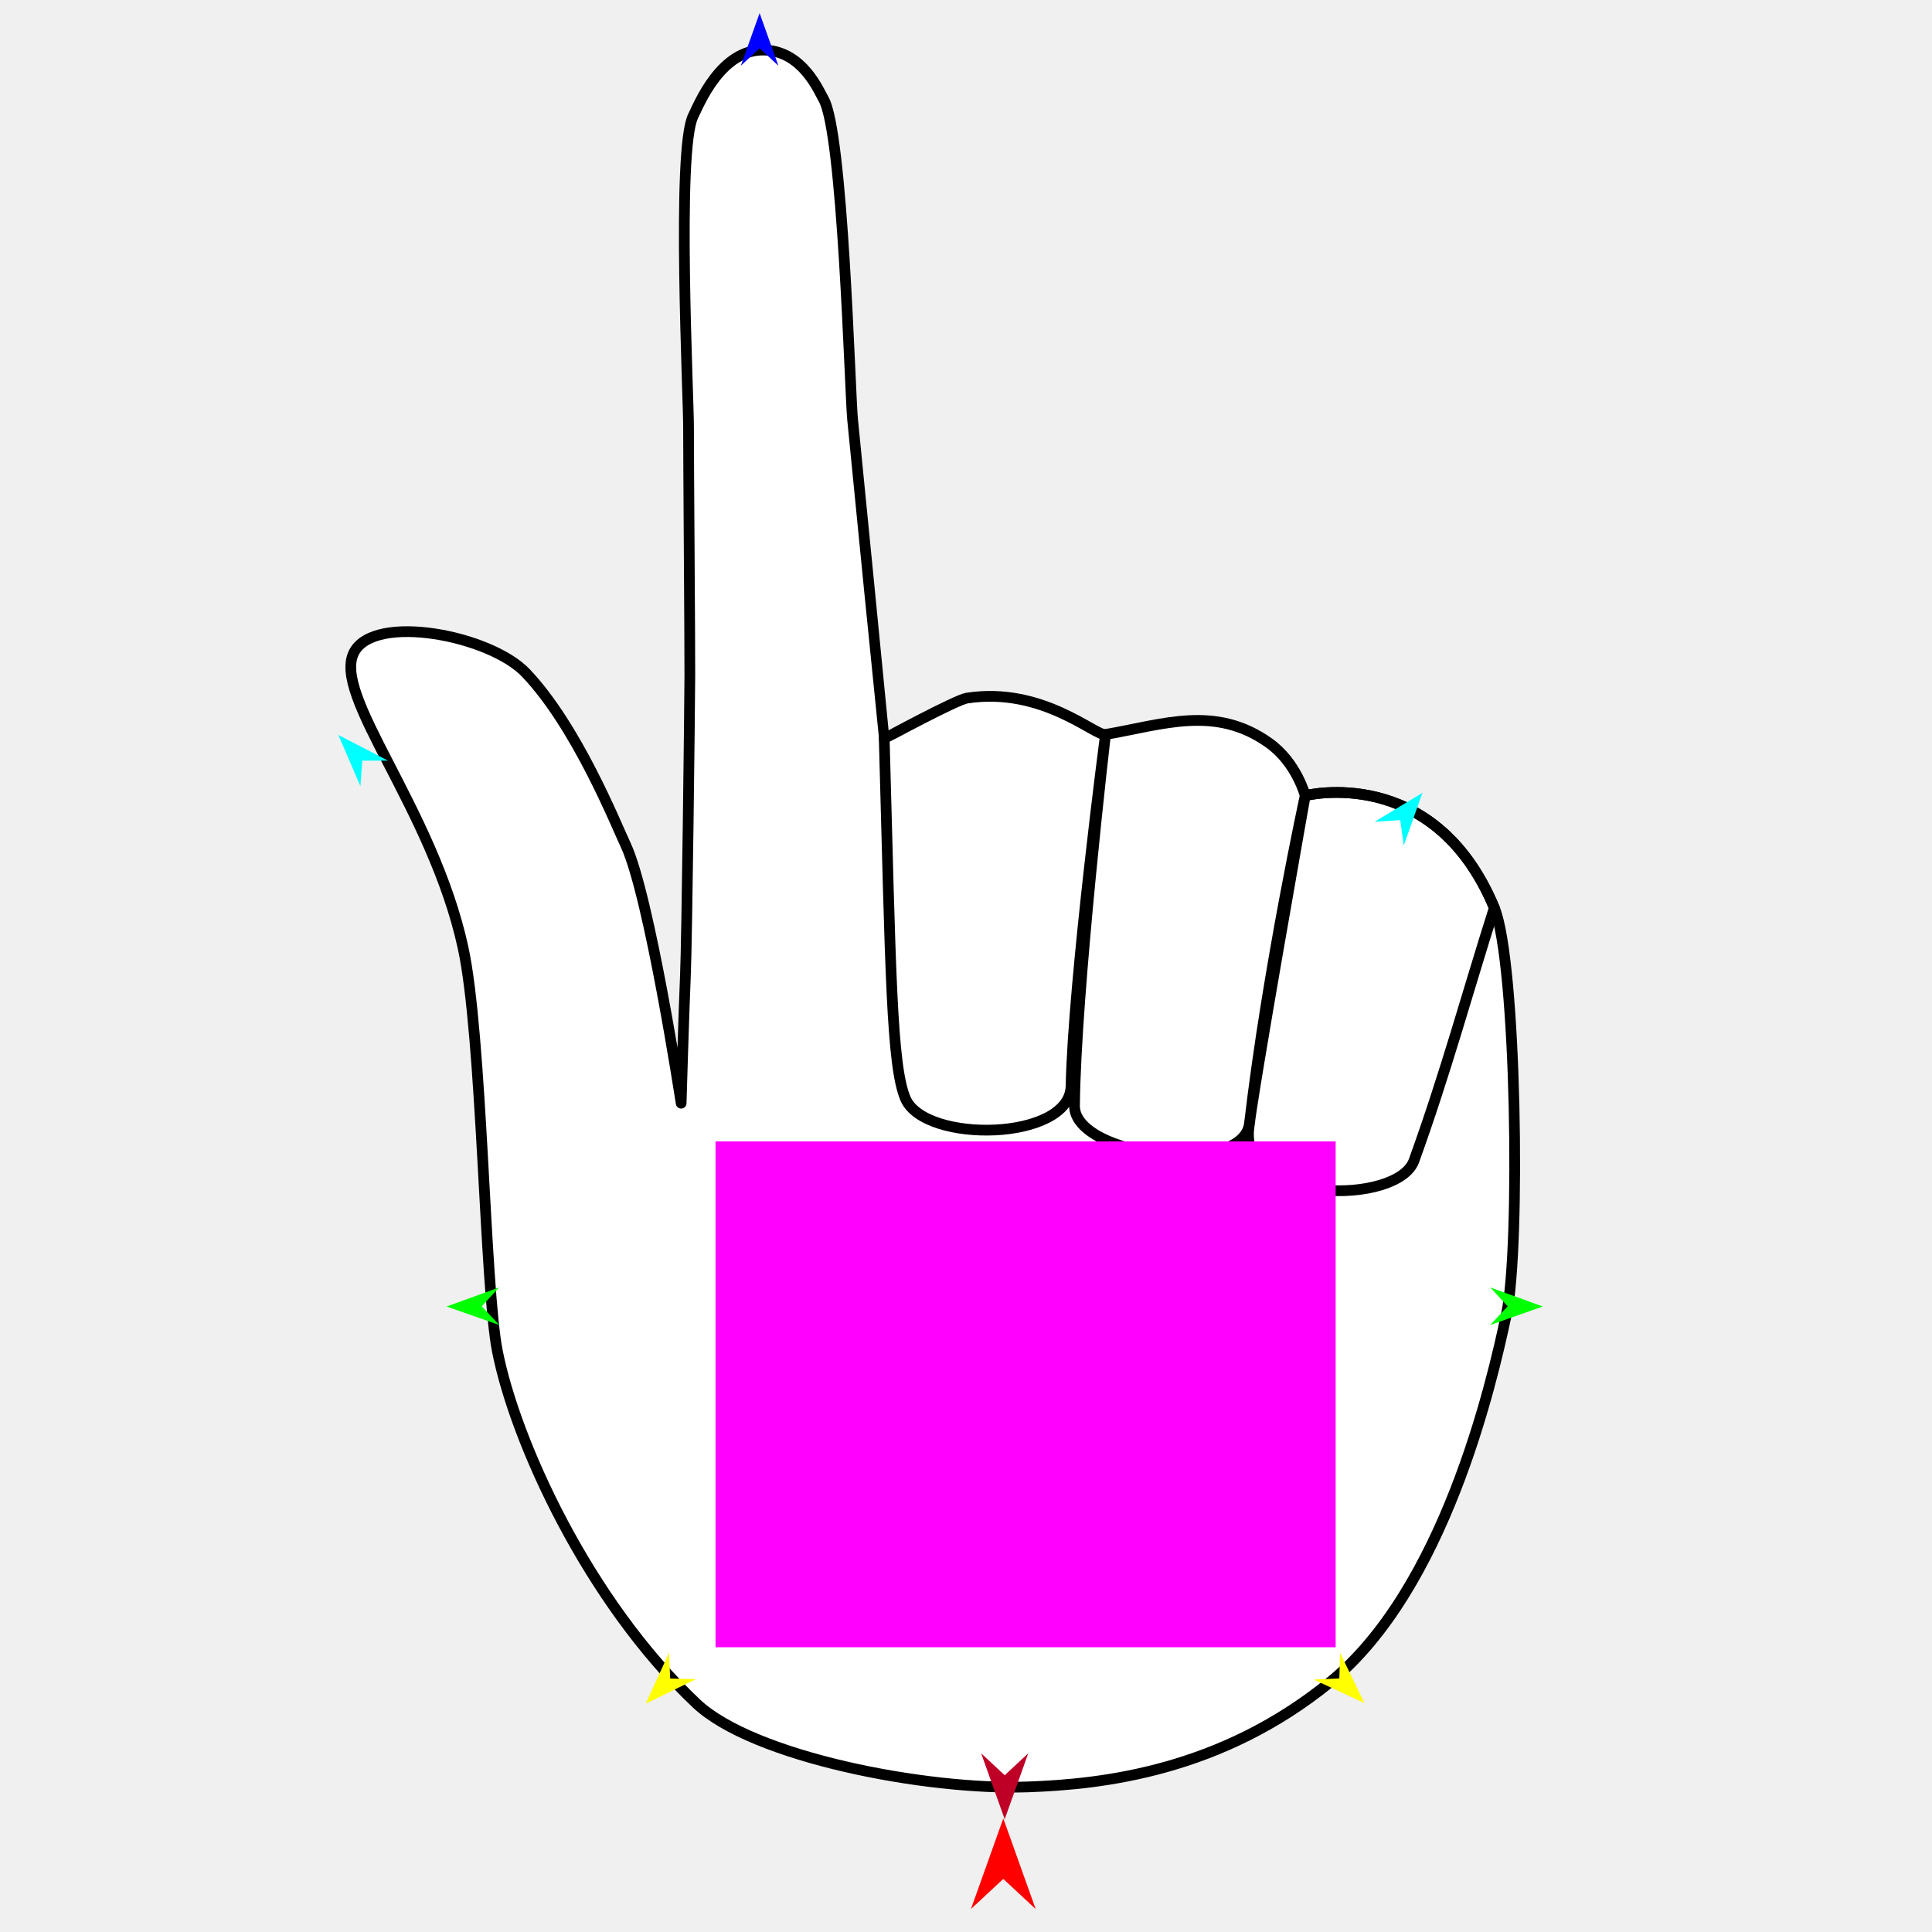
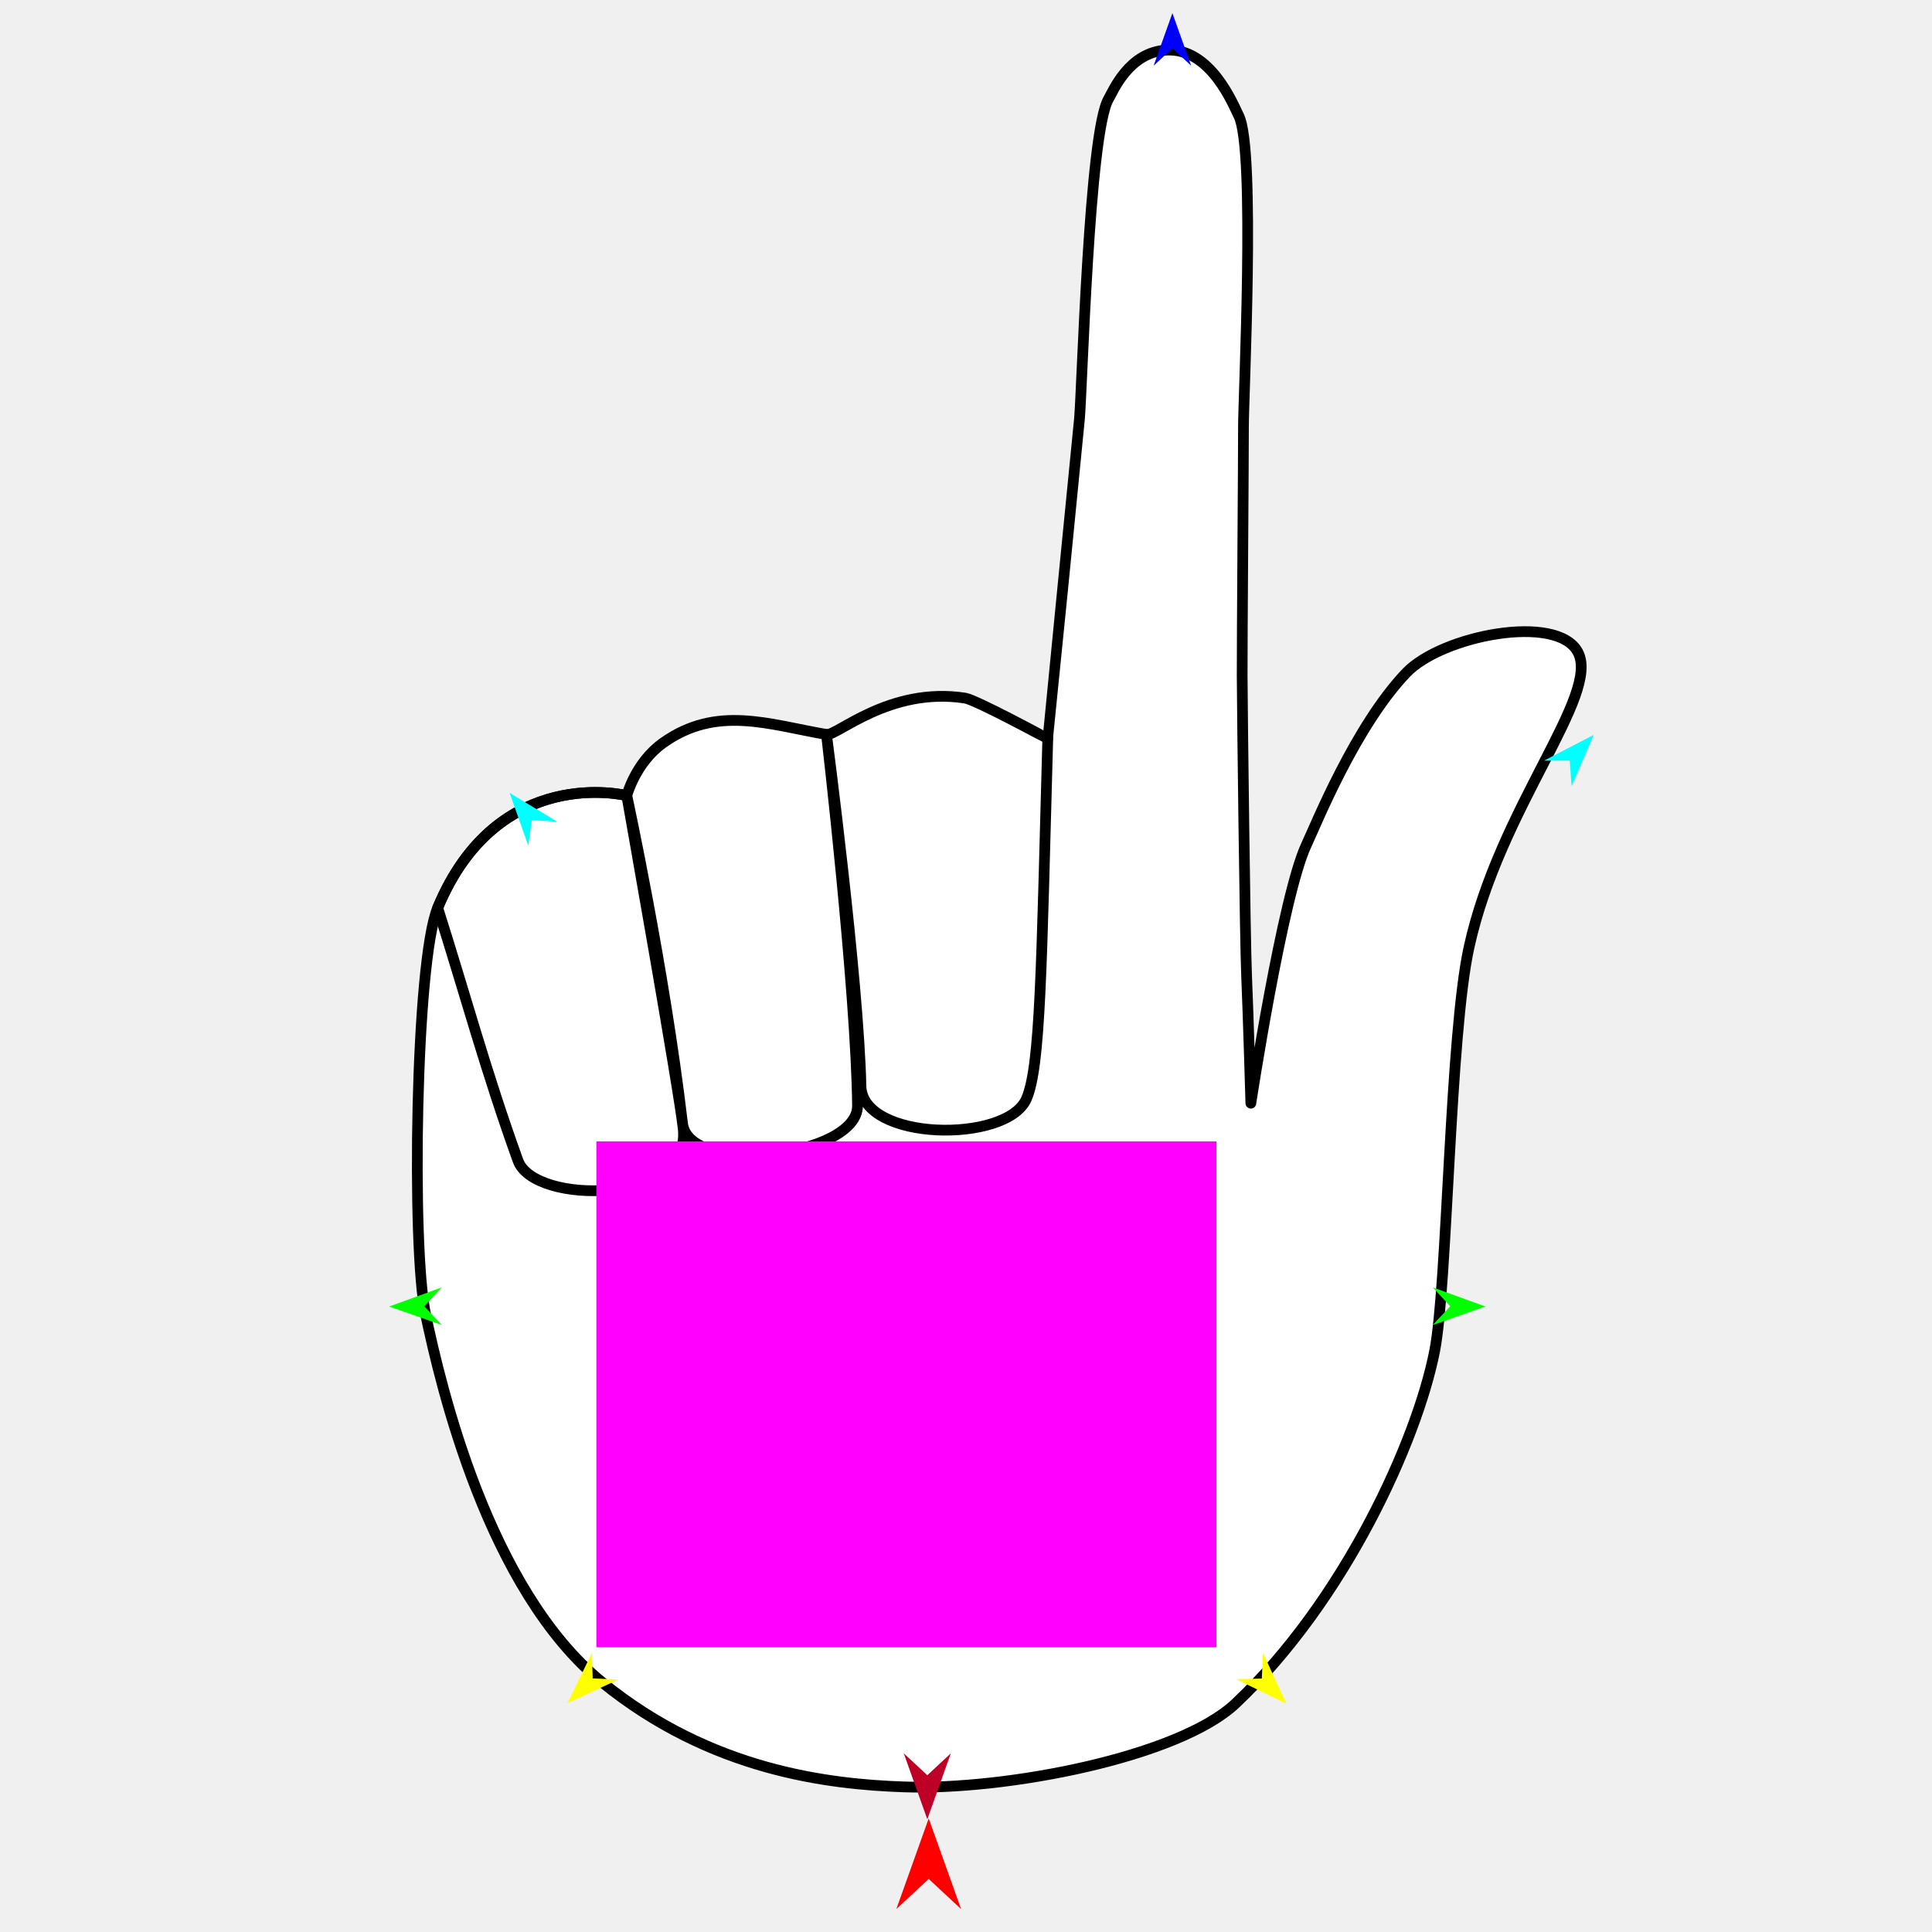
<svg xmlns="http://www.w3.org/2000/svg" version="1.1" id="Frame_0" width="720px" height="720px">
  <g id="hand_point">
    <g id="hand_point">
-       <path fill="#ffffff" fill-rule="evenodd" stroke="#000000" stroke-width="4" stroke-linecap="round" stroke-linejoin="round" d="M 383.197 665.922 C 344.996 667.269 280.661 654.779 259.542 634.844 C 218.811 596.397 191.885 536.785 185.342 503.438 C 180.605 479.298 179.732 385.905 172.546 353.056 C 161.139 300.914 123.365 258.993 131.997 242.973 C 139.806 228.480 182.697 236.823 195.969 250.780 C 214.948 270.738 229.378 306.819 233.165 314.892 C 242.040 333.812 253.841 411.119 253.843 411.129 C 253.843 411.124 254.823 377.662 255.426 363.831 C 256.013 350.365 257.020 265.291 257.082 251.812 C 257.133 240.657 256.558 167.581 256.597 159.094 C 256.647 148.484 252.043 55.653 258.333 43.207 C 260.308 39.300 268.665 17.873 285.206 18.667 C 299.247 19.341 305.142 33.913 306.869 36.844 C 314.200 49.280 316.697 145.406 317.736 156.341 C 318.771 167.235 329.522 275.285 329.526 275.296 C 329.531 275.292 356.264 260.796 360.347 260.163 C 388.490 255.799 408.163 274.378 411.985 273.720 C 433.484 270.018 452.909 262.635 472.914 276.874 C 483.211 284.203 486.414 296.499 486.416 296.502 C 486.429 296.510 534.378 284.292 556.889 338.317 C 565.207 358.279 566.648 464.843 561.447 489.558 C 555.697 516.879 538.007 592.488 495.592 626.960 C 454.947 659.995 411.066 664.940 383.197 665.922 Z" />
-       <path fill="none" stroke="#000000" stroke-width="4" stroke-linecap="round" stroke-linejoin="round" d="M 329.526 275.296 C 331.917 360.790 332.179 397.388 337.489 409.524 C 344.785 426.197 398.705 425.323 399.148 404.720 C 399.999 365.110 411.983 273.733 411.985 273.720 C 411.984 273.734 400.850 369.466 400.436 412.054 C 400.250 431.142 463.304 438.642 465.655 418.611 C 472.449 360.733 486.414 296.514 486.416 296.502 C 486.414 296.514 466.468 408.646 465.344 421.039 C 462.817 448.894 520.951 449.146 526.950 432.553 C 538.720 400.004 546.909 369.729 556.889 338.317 C 534.378 284.292 486.429 296.510 486.416 296.502 " />
+       <path fill="#ffffff" fill-rule="evenodd" stroke="#000000" stroke-width="4" stroke-linecap="round" stroke-linejoin="round" d="M 336.803 665.922 C 375.004 667.269 439.339 654.779 460.458 634.844 C 501.189 596.397 528.115 536.785 534.658 503.438 C 539.395 479.298 540.268 385.905 547.454 353.056 C 558.861 300.914 596.635 258.993 588.003 242.973 C 580.194 228.480 537.303 236.823 524.031 250.780 C 505.052 270.738 490.622 306.819 486.835 314.892 C 477.960 333.812 466.159 411.119 466.157 411.129 C 466.157 411.124 465.177 377.662 464.574 363.831 C 463.987 350.365 462.980 265.291 462.918 251.812 C 462.867 240.657 463.442 167.581 463.403 159.094 C 463.353 148.484 467.957 55.653 461.667 43.207 C 459.692 39.300 451.335 17.873 434.794 18.667 C 420.753 19.341 414.858 33.913 413.131 36.844 C 405.800 49.280 403.303 145.406 402.264 156.341 C 401.229 167.235 390.478 275.285 390.474 275.296 C 390.469 275.292 363.736 260.796 359.653 260.163 C 331.510 255.799 311.837 274.378 308.015 273.720 C 286.516 270.018 267.091 262.635 247.086 276.874 C 236.789 284.203 233.586 296.499 233.584 296.502 C 233.571 296.510 185.622 284.292 163.111 338.317 C 154.793 358.279 153.352 464.843 158.553 489.558 C 164.303 516.879 181.993 592.488 224.408 626.960 C 265.053 659.995 308.934 664.940 336.803 665.922 Z" />
+       <path fill="none" stroke="#000000" stroke-width="4" stroke-linecap="round" stroke-linejoin="round" d="M 390.474 275.296 C 388.083 360.790 387.821 397.388 382.511 409.524 C 375.215 426.197 321.295 425.323 320.852 404.720 C 320.001 365.110 308.017 273.733 308.015 273.720 C 308.016 273.734 319.150 369.466 319.564 412.054 C 319.750 431.142 256.696 438.642 254.345 418.611 C 247.551 360.733 233.586 296.514 233.584 296.502 C 233.586 296.514 253.532 408.646 254.656 421.039 C 257.183 448.894 199.049 449.146 193.050 432.553 C 181.280 400.004 173.091 369.729 163.111 338.317 C 185.622 284.292 233.571 296.510 233.584 296.502 " />
    </g>
    <g id="specs">
-       <path fill="#ff00ff" fill-rule="evenodd" stroke="none" d="M 266.660 613.889 C 266.683 613.889 497.738 613.889 497.761 613.889 C 497.761 613.870 497.761 425.375 497.761 425.356 C 497.738 425.356 266.683 425.356 266.660 425.356 C 266.660 425.375 266.660 613.870 266.660 613.889 Z" />
-       <path fill="#ff0000" fill-rule="evenodd" stroke="none" d="M 373.901 677.680 C 373.902 677.683 385.954 711.432 385.956 711.435 C 385.954 711.434 373.902 700.219 373.901 700.218 C 373.899 700.219 361.847 711.434 361.845 711.435 C 361.847 711.432 373.899 677.683 373.901 677.680 Z" />
-       <path fill="#0000ff" fill-rule="evenodd" stroke="none" d="M 283.084 4.892 C 283.085 4.894 290.086 24.498 290.087 24.500 C 290.086 24.499 283.085 17.985 283.084 17.984 C 283.084 17.985 276.082 24.499 276.082 24.500 C 276.082 24.498 283.084 4.894 283.084 4.892 Z" />
-       <path fill="#00ff00" fill-rule="evenodd" stroke="none" d="M 166.435 486.894 C 166.437 486.893 186.005 479.793 186.007 479.792 C 186.007 479.793 179.528 486.827 179.527 486.828 C 179.528 486.828 186.077 493.797 186.078 493.797 C 186.076 493.797 166.437 486.895 166.435 486.894 Z" />
-       <path fill="#ffff00" fill-rule="evenodd" stroke="none" d="M 240.617 634.913 C 240.618 634.911 249.307 615.994 249.308 615.992 C 249.308 615.993 249.765 625.546 249.765 625.547 C 249.766 625.547 259.326 625.778 259.327 625.778 C 259.325 625.779 240.619 634.912 240.617 634.913 Z" />
-       <path fill="#ffff00" fill-rule="evenodd" stroke="none" d="M 508.469 634.681 C 508.468 634.679 499.402 615.940 499.401 615.939 C 499.401 615.940 499.135 625.499 499.135 625.500 C 499.134 625.500 489.581 625.924 489.580 625.924 C 489.581 625.925 508.467 634.680 508.469 634.681 Z" />
-       <path fill="#00ff00" fill-rule="evenodd" stroke="none" d="M 574.966 486.894 C 574.964 486.893 555.396 479.793 555.394 479.792 C 555.395 479.793 561.874 486.827 561.874 486.828 C 561.874 486.828 555.324 493.797 555.324 493.797 C 555.326 493.797 574.964 486.895 574.966 486.894 Z" />
-       <path fill="#00ffff" fill-rule="evenodd" stroke="none" d="M 530.085 295.479 C 530.085 295.481 523.135 315.103 523.135 315.105 C 523.135 315.104 521.819 305.632 521.818 305.631 C 521.818 305.631 512.275 306.261 512.274 306.261 C 512.276 306.260 530.084 295.480 530.085 295.479 Z" />
-       <path fill="#00ffff" fill-rule="evenodd" stroke="none" d="M 126.081 273.888 C 126.082 273.890 134.324 293.006 134.325 293.008 C 134.325 293.007 135.006 283.468 135.006 283.467 C 135.007 283.467 144.570 283.459 144.571 283.459 C 144.569 283.458 126.083 273.889 126.081 273.888 Z" />
-       <path fill="#be0027" fill-rule="evenodd" stroke="none" d="M 374.420 677.974 C 374.421 677.972 383.190 653.418 383.191 653.415 C 383.190 653.416 374.421 661.575 374.420 661.576 C 374.419 661.575 365.650 653.416 365.649 653.415 C 365.650 653.418 374.419 677.972 374.420 677.974 Z" />
+       <path fill="#ff00ff" fill-rule="evenodd" stroke="none" d="M 453.340 613.889 C 453.317 613.889 222.262 613.889 222.239 613.889 C 222.239 613.870 222.239 425.375 222.239 425.356 C 222.262 425.356 453.317 425.356 453.340 425.356 C 453.340 425.375 453.340 613.870 453.340 613.889 Z" />
+       <path fill="#ff0000" fill-rule="evenodd" stroke="none" d="M 346.099 677.680 C 346.098 677.683 334.046 711.432 334.044 711.435 C 334.046 711.434 346.098 700.219 346.099 700.218 C 346.101 700.219 358.153 711.434 358.155 711.435 C 358.153 711.432 346.101 677.683 346.099 677.680 Z" />
+       <path fill="#0000ff" fill-rule="evenodd" stroke="none" d="M 436.916 4.892 C 436.915 4.894 429.914 24.498 429.913 24.500 C 429.914 24.499 436.915 17.985 436.916 17.984 C 436.916 17.985 443.918 24.499 443.918 24.500 C 443.918 24.498 436.916 4.894 436.916 4.892 Z" />
+       <path fill="#00ff00" fill-rule="evenodd" stroke="none" d="M 553.565 486.894 C 553.563 486.893 533.995 479.793 533.993 479.792 C 533.994 479.793 540.472 486.827 540.473 486.828 C 540.472 486.828 533.923 493.797 533.922 493.797 C 533.924 493.797 553.563 486.895 553.565 486.894 Z" />
+       <path fill="#ffff00" fill-rule="evenodd" stroke="none" d="M 479.383 634.913 C 479.382 634.911 470.693 615.994 470.692 615.992 C 470.692 615.993 470.235 625.546 470.235 625.547 C 470.234 625.547 460.674 625.778 460.673 625.778 C 460.675 625.779 479.381 634.912 479.383 634.913 Z" />
+       <path fill="#ffff00" fill-rule="evenodd" stroke="none" d="M 211.531 634.681 C 211.532 634.679 220.598 615.940 220.599 615.939 C 220.599 615.940 220.865 625.499 220.865 625.500 C 220.866 625.500 230.419 625.924 230.420 625.924 C 230.419 625.925 211.533 634.680 211.531 634.681 Z" />
+       <path fill="#00ff00" fill-rule="evenodd" stroke="none" d="M 145.034 486.894 C 145.036 486.893 164.604 479.793 164.606 479.792 C 164.605 479.793 158.126 486.827 158.126 486.828 C 158.126 486.828 164.676 493.797 164.676 493.797 C 164.674 493.797 145.036 486.895 145.034 486.894 Z" />
+       <path fill="#00ffff" fill-rule="evenodd" stroke="none" d="M 189.915 295.479 C 189.915 295.481 196.865 315.103 196.865 315.105 C 196.865 315.104 198.181 305.632 198.182 305.631 C 198.182 305.631 207.725 306.261 207.726 306.261 C 207.724 306.260 189.916 295.480 189.915 295.479 Z" />
+       <path fill="#00ffff" fill-rule="evenodd" stroke="none" d="M 593.919 273.888 C 593.918 273.890 585.676 293.006 585.675 293.008 C 585.675 293.007 584.994 283.468 584.994 283.467 C 584.993 283.467 575.430 283.459 575.429 283.459 C 575.431 283.458 593.917 273.889 593.919 273.888 Z" />
+       <path fill="#be0027" fill-rule="evenodd" stroke="none" d="M 345.580 677.974 C 345.579 677.972 336.810 653.418 336.809 653.415 C 336.810 653.416 345.579 661.575 345.580 661.576 C 345.581 661.575 354.350 653.416 354.351 653.415 C 354.350 653.418 345.581 677.972 345.580 677.974 Z" />
    </g>
  </g>
</svg>
